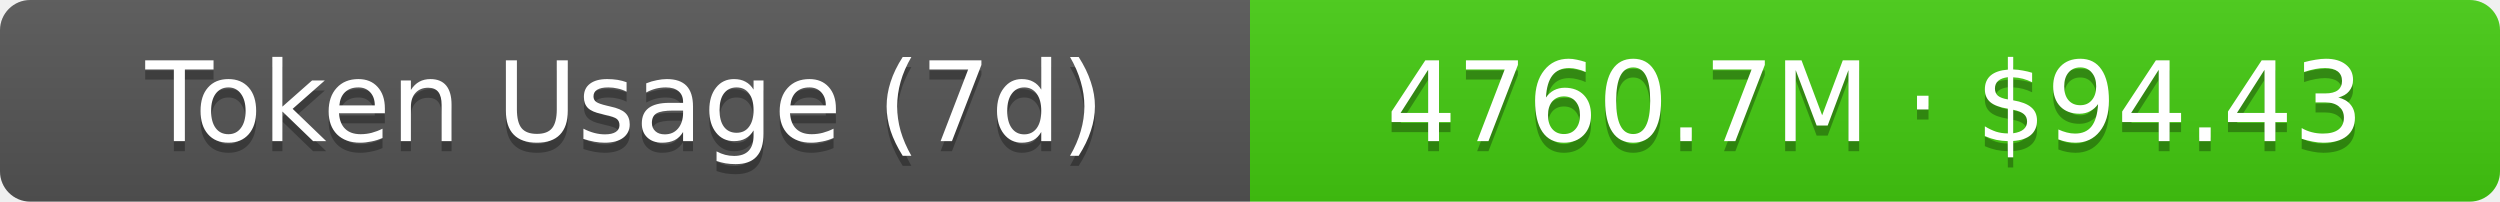
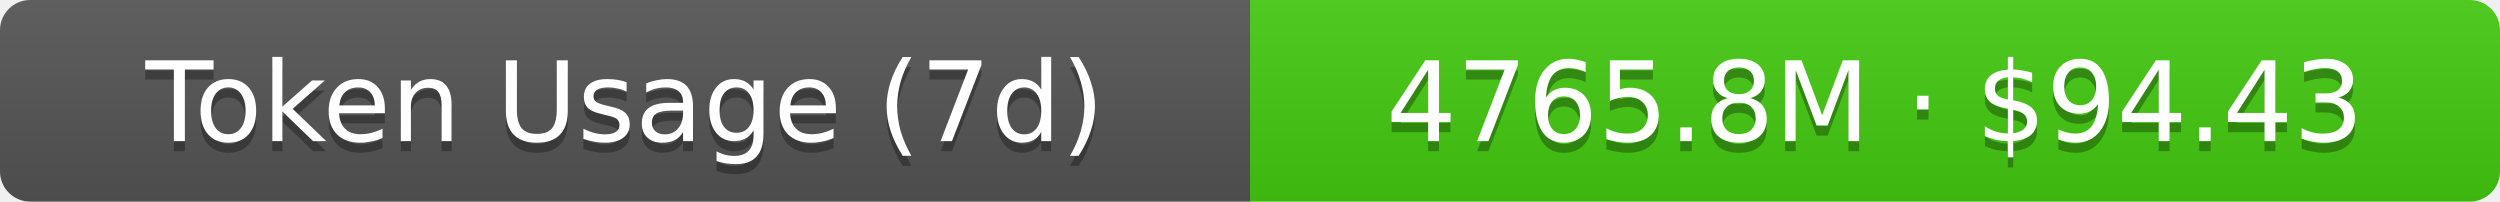
- <svg xmlns="http://www.w3.org/2000/svg" width="248" height="20" role="img" aria-label="Token Usage (7d): 4760.7M · $94.43">
+ <svg xmlns="http://www.w3.org/2000/svg" width="248" height="20" role="img" aria-label="Token Usage (7d): 4765.8M · $94.43">
  <linearGradient id="s" x2="0" y2="100%">
    <stop offset="0" stop-color="#bbb" stop-opacity=".1" />
    <stop offset="1" stop-opacity=".1" />
  </linearGradient>
  <clipPath id="r">
    <rect width="248" height="20" rx="3" fill="#fff" />
  </clipPath>
  <g clip-path="url(#r)">
    <rect width="124" height="20" fill="#555" />
    <rect x="124" width="124" height="20" fill="#4c1" />
    <rect width="248" height="20" fill="url(#s)" />
  </g>
  <g fill="#fff" text-anchor="middle" font-family="Verdana,Geneva,DejaVu Sans,sans-serif" text-rendering="geometricPrecision" font-size="11">
    <text aria-hidden="true" x="62" y="15" fill="#010101" fill-opacity=".3">Token Usage (7d)</text>
    <text x="62" y="14">Token Usage (7d)</text>
-     <text aria-hidden="true" x="186" y="15" fill="#010101" fill-opacity=".3">4760.7M · $94.43</text>
-     <text x="186" y="14">4760.7M · $94.43</text>
+     <text aria-hidden="true" x="186" y="15" fill="#010101" fill-opacity=".3">4765.8M · $94.43</text>
+     <text x="186" y="14">4765.8M · $94.43</text>
  </g>
</svg>
